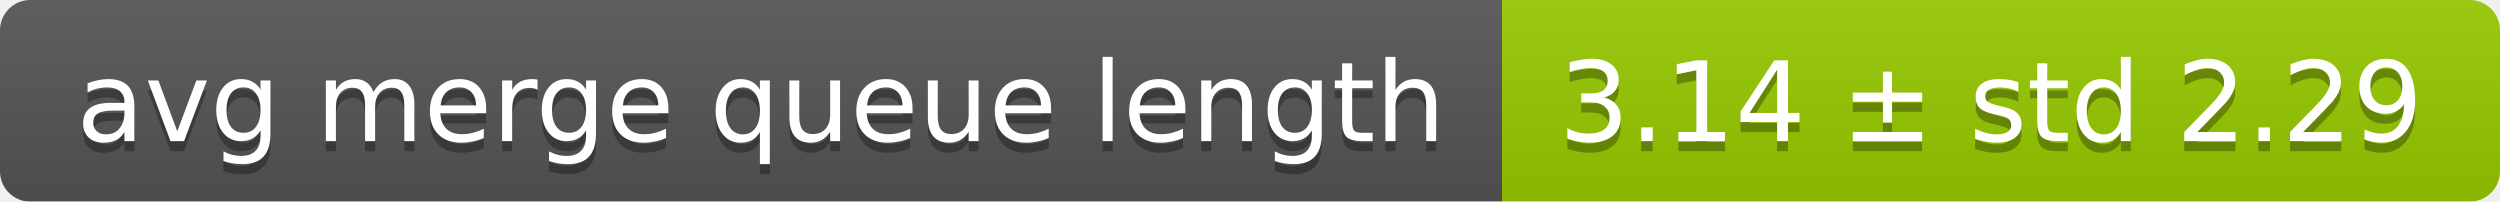
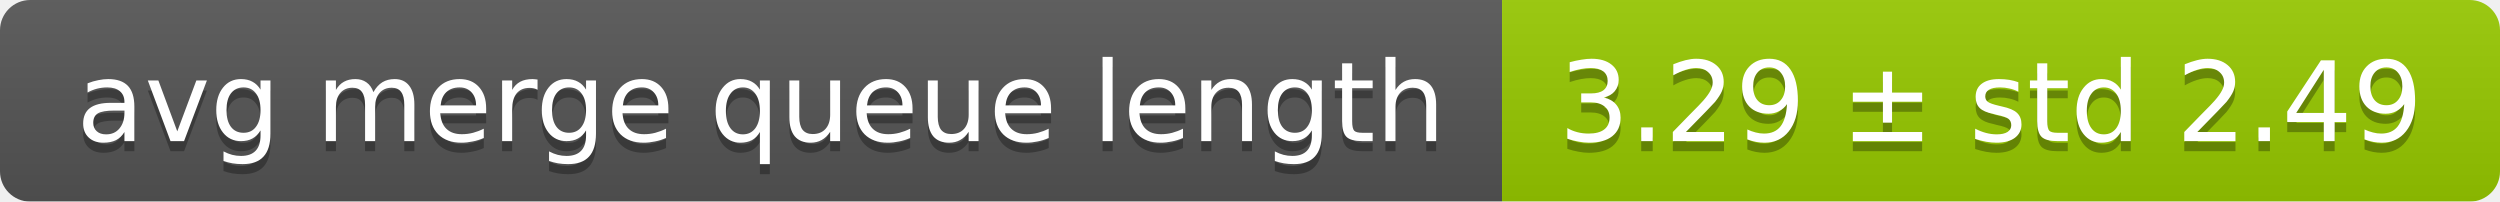
<svg xmlns="http://www.w3.org/2000/svg" width="248" height="20">
  <linearGradient id="smooth" x2="0" y2="100%">
    <stop offset="0" stop-color="#bbb" stop-opacity=".1" />
    <stop offset="1" stop-opacity=".1" />
  </linearGradient>
  <mask id="round">
    <rect width="248" height="20" rx="3" fill="#fff" />
  </mask>
  <g mask="url(#round)">
    <rect width="149" height="20" fill="#555" />
    <rect x="149" width="99" height="20" fill="#97ca00" />
    <rect width="248" height="20" fill="url(#smooth)" />
  </g>
  <g fill="#fff" text-anchor="middle" font-family="DejaVu Sans,Verdana,Geneva,sans-serif" font-size="11">
    <text x="75.5" y="15" fill="#010101" fill-opacity=".3">avg merge queue length</text>
    <text x="75.5" y="14">avg merge queue length</text>
-     <text x="197.5" y="15" fill="#010101" fill-opacity=".3">3.14 ± std 2.29</text>
-     <text x="197.5" y="14">3.14 ± std 2.29</text>
+     <text x="197.5" y="15" fill="#010101" fill-opacity=".3">3.29 ± std 2.49</text>
+     <text x="197.5" y="14">3.29 ± std 2.49</text>
  </g>
</svg>
